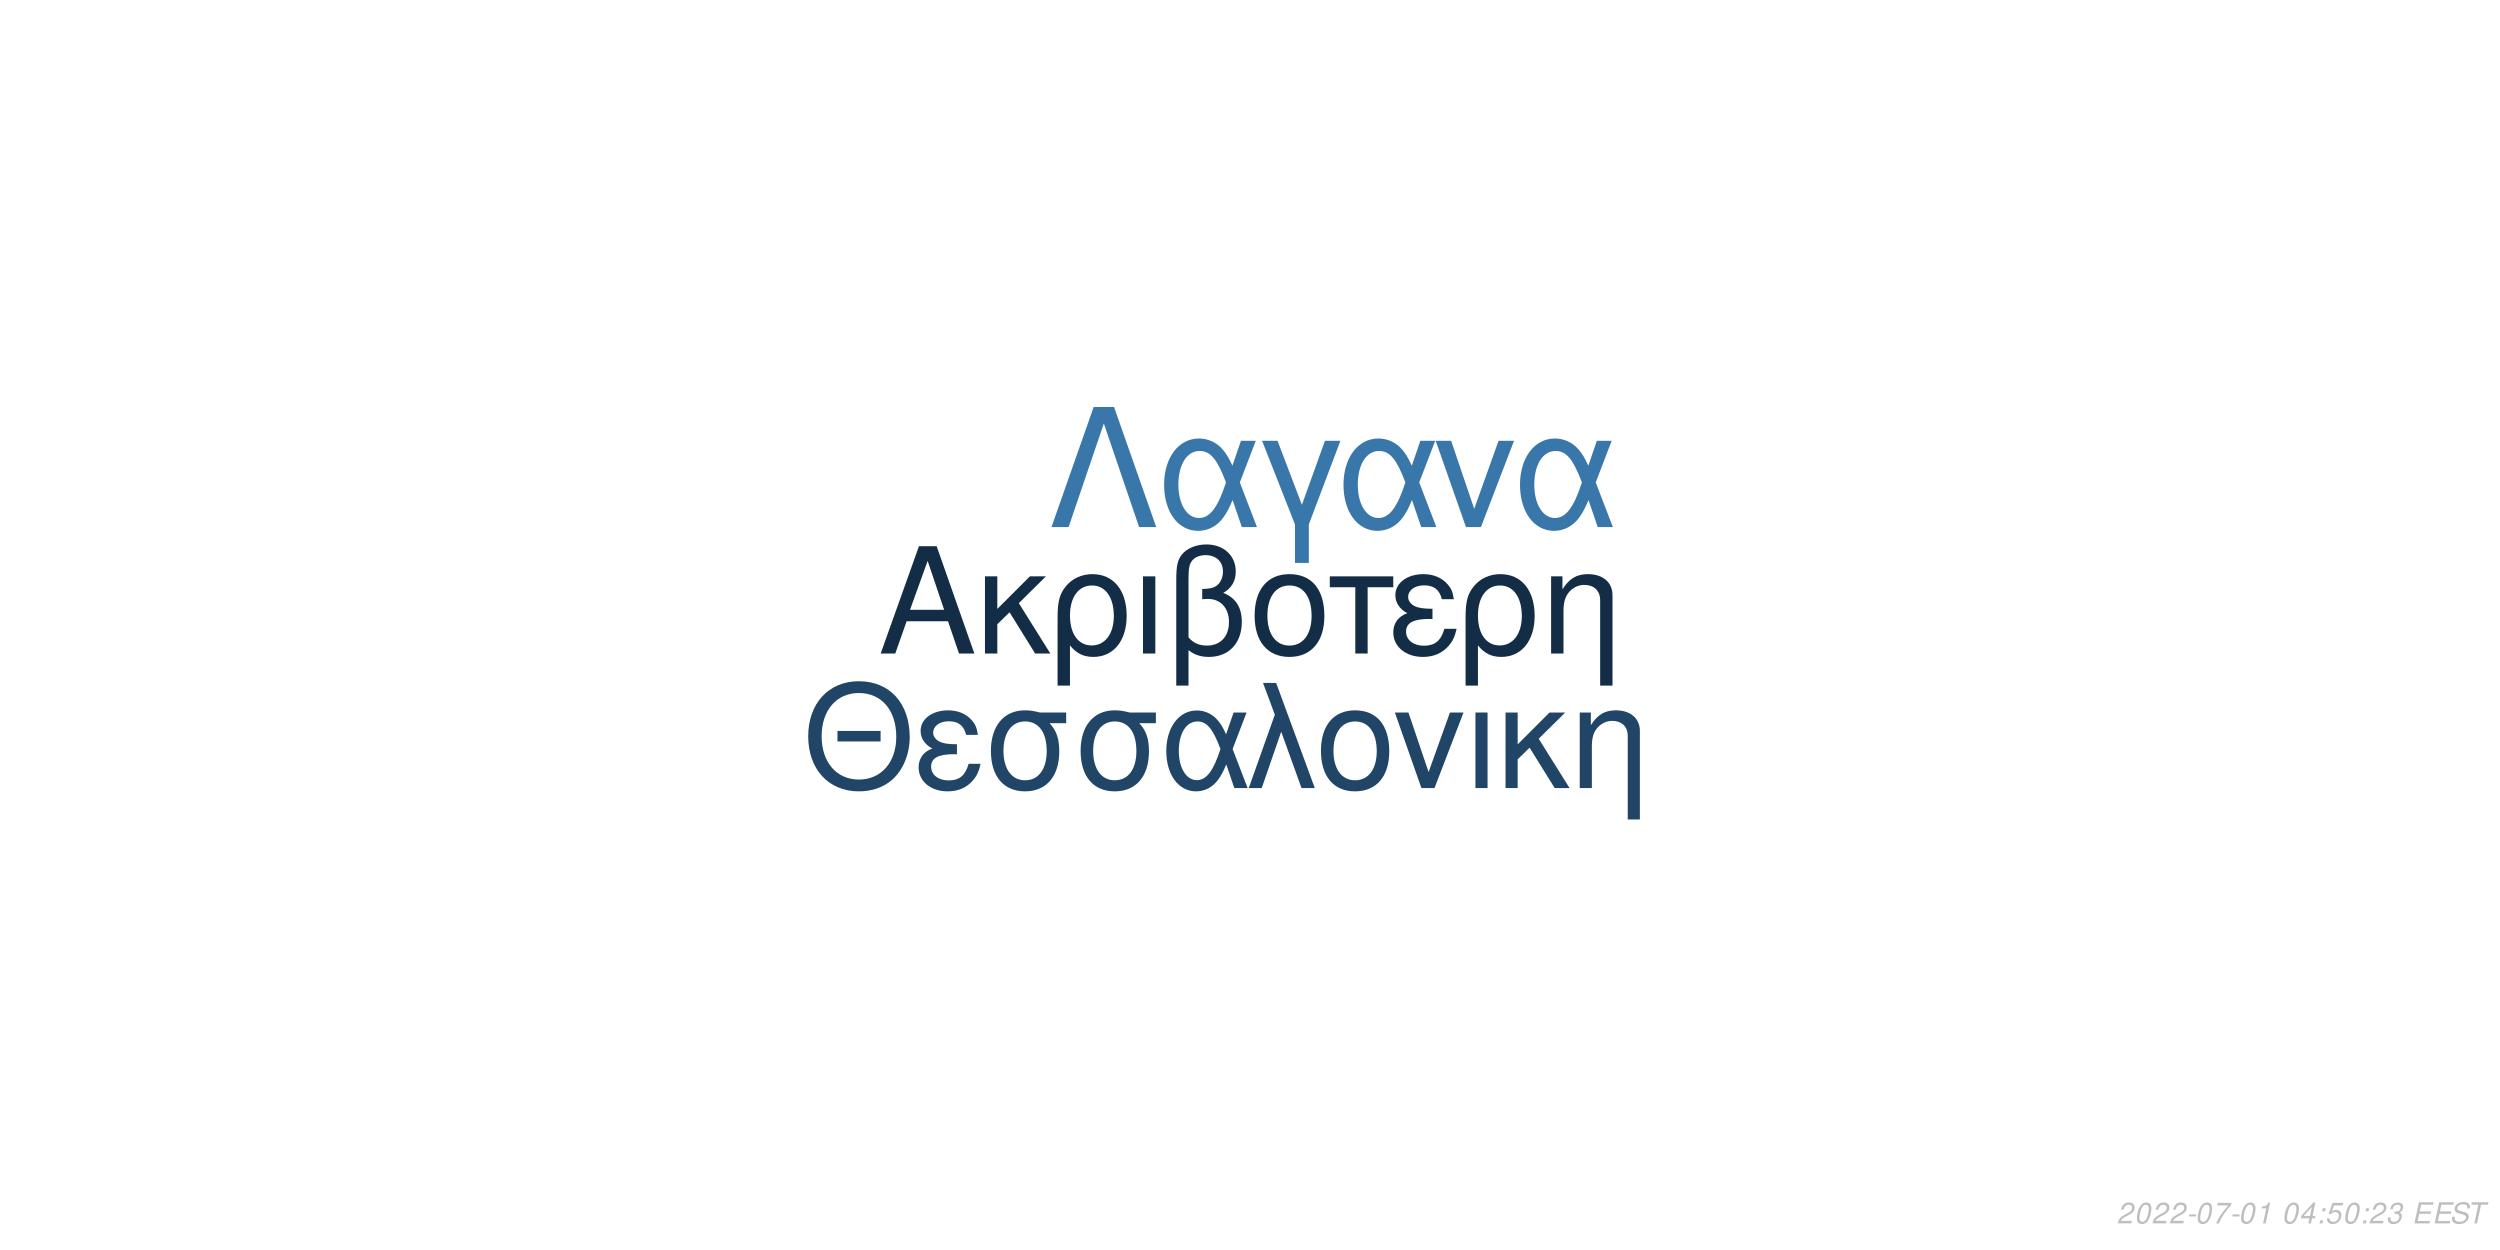
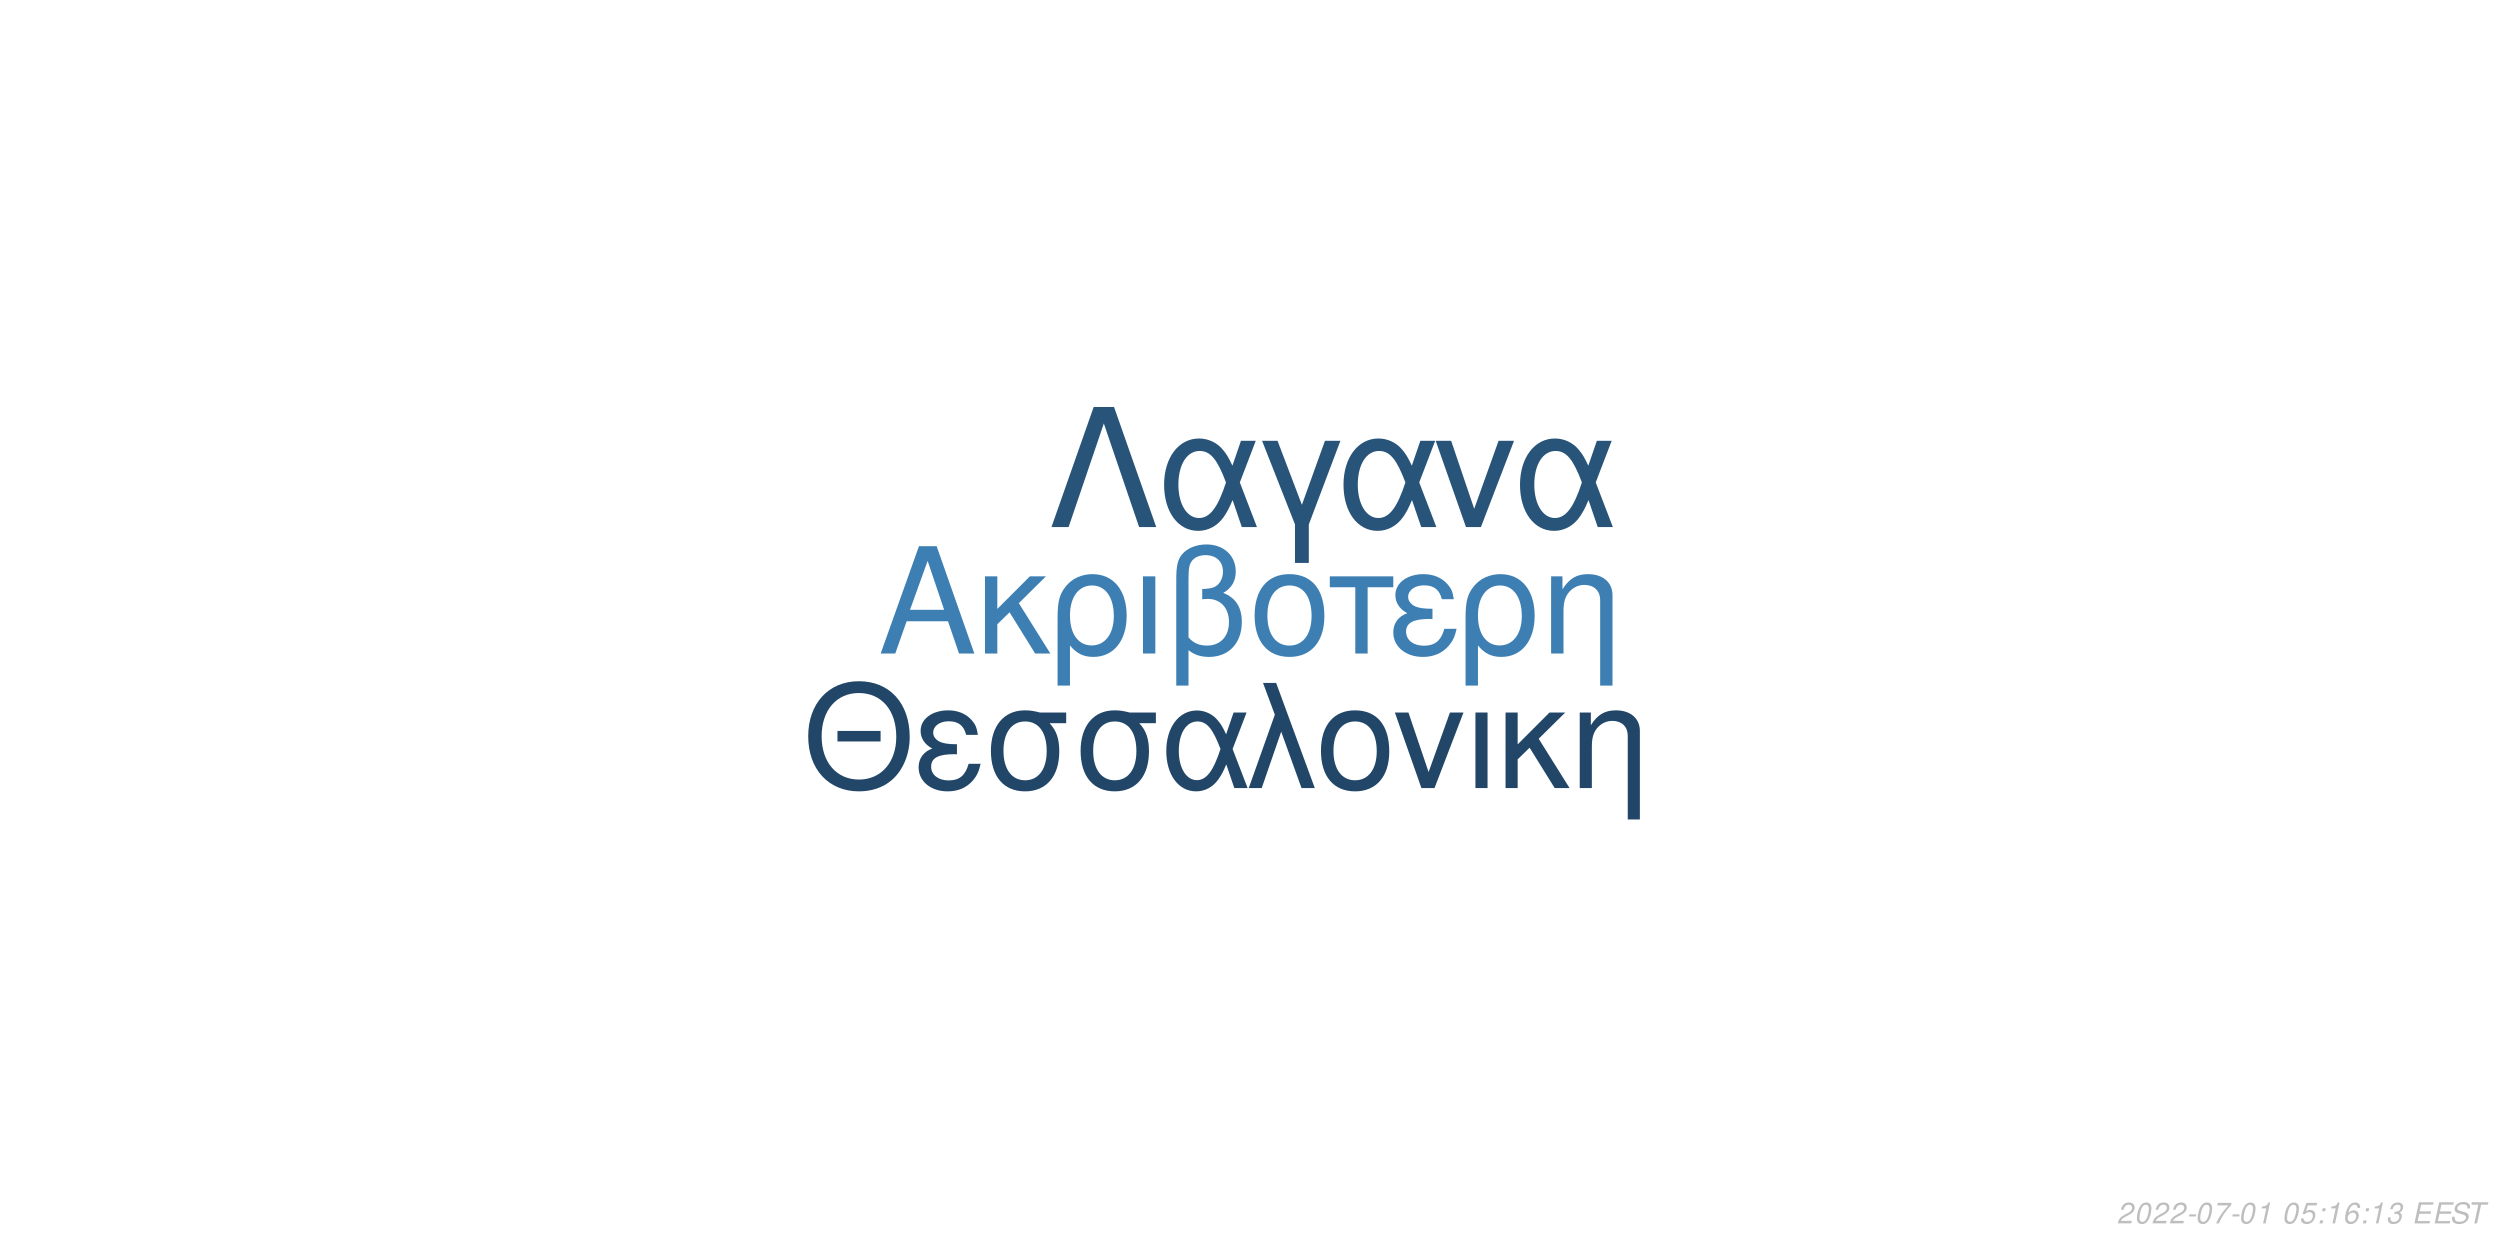
<svg xmlns="http://www.w3.org/2000/svg" xmlns:xlink="http://www.w3.org/1999/xlink" width="864pt" height="432pt" viewBox="0 0 864 432" version="1.1">
  <defs>
    <g>
      <symbol overflow="visible" id="glyph0-0">
        <path style="stroke:none;" d="" />
      </symbol>
      <symbol overflow="visible" id="glyph0-1">
        <path style="stroke:none;" d="M 24.125 -11.141 L 27.938 0 L 33.234 0 L 20.203 -37.094 L 14.094 -37.094 L 0.859 0 L 5.906 0 L 9.828 -11.141 Z M 22.797 -15.109 L 11 -15.109 L 17.094 -32.016 Z M 22.797 -15.109 " />
      </symbol>
      <symbol overflow="visible" id="glyph0-2">
        <path style="stroke:none;" d="M 7.172 -15.422 L 7.172 -26.672 L 2.906 -26.672 L 2.906 0 L 7.172 0 L 7.172 -10.125 L 11.406 -14.25 L 20.25 0 L 25.5 0 L 14.609 -17.406 L 23.969 -26.672 L 18.422 -26.672 Z M 7.172 -15.422 " />
      </symbol>
      <symbol overflow="visible" id="glyph0-3">
        <path style="stroke:none;" d="M 3 11.094 L 7.281 11.094 L 7.281 -2.797 C 9.516 -0.047 11.953 1.172 15.375 1.172 C 22.344 1.172 26.875 -4.422 26.875 -13.031 C 26.875 -21.891 22.297 -27.438 15.062 -27.438 C 11.297 -27.438 7.984 -25.906 5.797 -23.156 C 3.672 -20.516 3 -17.969 3 -12.359 Z M 14.906 -23.516 C 19.547 -23.516 22.438 -19.438 22.438 -12.922 C 22.438 -6.812 19.391 -2.797 14.812 -2.797 C 10.172 -2.797 7.281 -6.766 7.281 -13.125 C 7.281 -19.484 10.234 -23.516 14.906 -23.516 Z M 14.906 -23.516 " />
      </symbol>
      <symbol overflow="visible" id="glyph0-4">
        <path style="stroke:none;" d="M 3.516 0 L 7.781 0 L 7.781 -26.672 L 3.516 -26.672 Z M 3.516 0 " />
      </symbol>
      <symbol overflow="visible" id="glyph0-5">
        <path style="stroke:none;" d="M 4.016 11.094 L 8.25 11.094 L 8.25 -1.172 C 10.172 0.406 12.422 1.172 15.312 1.172 C 22.188 1.172 26.672 -3.609 26.672 -10.891 C 26.672 -15.984 24.578 -19.234 20.25 -20.969 C 23.109 -22.547 24.578 -25.031 24.578 -28.344 C 24.578 -33.844 20.406 -37.703 14.453 -37.703 C 10.938 -37.703 7.734 -36.391 6 -34.25 C 4.484 -32.422 4.016 -30.328 4.016 -25.391 Z M 8.25 -25.656 C 8.25 -29.359 8.5 -30.844 9.469 -32.062 C 10.375 -33.281 12.156 -34 14.094 -34 C 17.812 -34 20.156 -31.812 20.156 -28.297 C 20.156 -25.953 18.984 -23.812 17.297 -23.047 C 16.281 -22.547 15.469 -22.438 12.984 -22.297 L 12.984 -18.781 C 13.734 -18.828 14.344 -18.875 14.969 -18.875 C 19.344 -18.875 22.234 -15.719 22.234 -10.891 C 22.234 -5.906 19.281 -2.75 14.656 -2.75 C 11.953 -2.75 9.922 -3.609 8.25 -5.594 Z M 8.25 -25.656 " />
      </symbol>
      <symbol overflow="visible" id="glyph0-6">
        <path style="stroke:none;" d="M 14.094 -27.438 C 6.562 -27.438 2.094 -22.094 2.094 -13.125 C 2.094 -4.125 6.562 1.172 14.141 1.172 C 21.672 1.172 26.203 -4.172 26.203 -12.922 C 26.203 -22.188 21.828 -27.438 14.094 -27.438 Z M 14.141 -23.516 C 18.938 -23.516 21.781 -19.594 21.781 -12.984 C 21.781 -6.672 18.828 -2.75 14.141 -2.75 C 9.422 -2.75 6.516 -6.672 6.516 -13.125 C 6.516 -19.594 9.422 -23.516 14.141 -23.516 Z M 14.141 -23.516 " />
      </symbol>
      <symbol overflow="visible" id="glyph0-7">
        <path style="stroke:none;" d="M 7.891 0 L 12.156 0 L 12.156 -22.906 L 21.016 -22.906 L 21.016 -26.672 L -0.922 -26.672 L -0.922 -22.906 L 7.891 -22.906 Z M 7.891 0 " />
      </symbol>
      <symbol overflow="visible" id="glyph0-8">
        <path style="stroke:none;" d="M 14.562 -15.469 C 11.344 -15.469 9.562 -15.781 8.297 -16.438 C 6.922 -17.203 6.156 -18.328 6.156 -19.547 C 6.156 -21.891 8.453 -23.562 11.656 -23.562 C 15.062 -23.562 16.953 -22.094 17.812 -18.781 L 21.938 -18.781 C 21.578 -21.266 21.062 -22.5 19.797 -23.922 C 17.812 -26.203 14.906 -27.438 11.453 -27.438 C 5.797 -27.438 1.734 -24.375 1.734 -20.203 C 1.734 -17.609 3.156 -15.375 5.859 -13.938 C 2.797 -12.875 1.016 -10.484 1.016 -7.328 C 1.016 -2.391 5.297 1.172 11.25 1.172 C 14.969 1.172 17.906 -0.109 20.156 -2.641 C 21.578 -4.328 22.297 -5.797 22.906 -8.547 L 18.672 -8.547 C 17.5 -4.422 15.422 -2.703 11.609 -2.703 C 7.938 -2.703 5.438 -4.688 5.438 -7.578 C 5.438 -10.578 7.938 -11.953 13.484 -11.953 C 13.641 -11.953 14.094 -11.953 14.562 -11.906 Z M 14.562 -15.469 " />
      </symbol>
      <symbol overflow="visible" id="glyph0-9">
        <path style="stroke:none;" d="M 3.562 -26.672 L 3.562 0 L 7.844 0 L 7.844 -14.703 C 7.844 -17.906 8.5 -19.891 10.031 -21.531 C 11.406 -22.953 13.188 -23.719 15.062 -23.719 C 18.375 -23.719 20.516 -21.672 20.516 -18.469 L 20.516 11.094 L 24.781 11.094 L 24.781 -20.156 C 24.781 -24.578 21.469 -27.438 16.328 -27.438 C 12.359 -27.438 9.828 -25.906 7.484 -22.188 L 7.484 -26.672 Z M 3.562 -26.672 " />
      </symbol>
      <symbol overflow="visible" id="glyph1-0">
        <path style="stroke:none;" d="" />
      </symbol>
      <symbol overflow="visible" id="glyph1-1">
        <path style="stroke:none;" d="M 26.859 -19.734 L 11.953 -19.734 L 11.953 -16.094 L 26.859 -16.094 Z M 19.328 -36.922 C 8.922 -36.922 1.844 -29.25 1.844 -17.891 C 1.844 -6.484 8.875 1.141 19.391 1.141 C 23.812 1.141 27.703 -0.203 30.641 -2.688 C 34.578 -6.031 36.922 -11.656 36.922 -17.594 C 36.922 -29.297 30 -36.922 19.328 -36.922 Z M 19.328 -32.844 C 27.203 -32.844 32.281 -26.906 32.281 -17.688 C 32.281 -8.922 27.062 -2.938 19.391 -2.938 C 11.609 -2.938 6.484 -8.922 6.484 -17.891 C 6.484 -26.859 11.609 -32.844 19.328 -32.844 Z M 19.328 -32.844 " />
      </symbol>
      <symbol overflow="visible" id="glyph1-2">
        <path style="stroke:none;" d="M 14.25 -15.141 C 11.109 -15.141 9.375 -15.453 8.125 -16.094 C 6.781 -16.844 6.031 -17.938 6.031 -19.141 C 6.031 -21.422 8.266 -23.078 11.406 -23.078 C 14.75 -23.078 16.594 -21.625 17.438 -18.391 L 21.469 -18.391 C 21.125 -20.828 20.625 -22.031 19.391 -23.422 C 17.438 -25.656 14.594 -26.859 11.219 -26.859 C 5.688 -26.859 1.688 -23.875 1.688 -19.781 C 1.688 -17.234 3.094 -15.047 5.734 -13.656 C 2.734 -12.609 1 -10.266 1 -7.172 C 1 -2.344 5.188 1.141 11.016 1.141 C 14.656 1.141 17.547 -0.094 19.734 -2.594 C 21.125 -4.234 21.828 -5.688 22.422 -8.375 L 18.281 -8.375 C 17.141 -4.328 15.094 -2.641 11.359 -2.641 C 7.766 -2.641 5.328 -4.578 5.328 -7.422 C 5.328 -10.359 7.766 -11.703 13.203 -11.703 C 13.359 -11.703 13.797 -11.703 14.25 -11.656 Z M 14.25 -15.141 " />
      </symbol>
      <symbol overflow="visible" id="glyph1-3">
        <path style="stroke:none;" d="M 29 -26.109 L 19.938 -26.109 C 17.594 -26.703 16.438 -26.859 14.703 -26.859 C 7.469 -26.859 2.984 -21.469 2.984 -12.859 C 2.984 -4.031 7.375 1.141 14.797 1.141 C 22.172 1.141 26.609 -4.078 26.609 -12.656 C 26.609 -17.047 25.656 -19.828 23.266 -22.422 L 29 -22.422 Z M 14.797 -23.016 C 19.531 -23.016 22.266 -19.234 22.266 -12.75 C 22.266 -6.531 19.438 -2.688 14.797 -2.688 C 10.172 -2.688 7.328 -6.531 7.328 -12.859 C 7.328 -19.188 10.172 -23.016 14.797 -23.016 Z M 14.797 -23.016 " />
      </symbol>
      <symbol overflow="visible" id="glyph1-4">
        <path style="stroke:none;" d="M 29.344 -26.109 L 24.859 -26.109 L 22.266 -18.578 C 21.125 -21.031 20.484 -22.125 19.328 -23.469 C 17.547 -25.609 14.906 -26.812 12.156 -26.812 C 5.984 -26.812 1.594 -20.984 1.594 -12.812 C 1.594 -4.578 5.828 1.141 11.906 1.141 C 14.953 1.141 17.734 -0.344 19.625 -3.047 C 20.672 -4.531 21.281 -5.688 22.328 -8.172 L 25.109 0 L 29.703 0 L 24.516 -13.5 Z M 20.328 -13.5 C 17.891 -5.922 15.453 -2.734 12.156 -2.734 C 8.516 -2.734 5.922 -6.922 5.922 -12.812 C 5.922 -18.938 8.516 -23.016 12.359 -23.016 C 15.594 -23.016 17.688 -20.531 20.328 -13.5 Z M 20.328 -13.5 " />
      </symbol>
      <symbol overflow="visible" id="glyph1-5">
        <path style="stroke:none;" d="M 1.094 0 L 5.578 0 L 12.312 -19.484 L 19.328 0 L 23.922 0 L 10.562 -36.328 L 6.031 -36.328 L 10.109 -25.359 Z M 1.094 0 " />
      </symbol>
      <symbol overflow="visible" id="glyph1-6">
        <path style="stroke:none;" d="M 13.797 -26.859 C 6.422 -26.859 2.047 -21.625 2.047 -12.859 C 2.047 -4.031 6.422 1.141 13.859 1.141 C 21.234 1.141 25.656 -4.078 25.656 -12.656 C 25.656 -21.719 21.375 -26.859 13.797 -26.859 Z M 13.859 -23.016 C 18.531 -23.016 21.328 -19.188 21.328 -12.703 C 21.328 -6.531 18.438 -2.688 13.859 -2.688 C 9.219 -2.688 6.375 -6.531 6.375 -12.859 C 6.375 -19.188 9.219 -23.016 13.859 -23.016 Z M 13.859 -23.016 " />
      </symbol>
      <symbol overflow="visible" id="glyph1-7">
        <path style="stroke:none;" d="M 14.297 0 L 24.312 -26.109 L 19.625 -26.109 L 12.25 -5.531 L 5.281 -26.109 L 0.594 -26.109 L 9.766 0 Z M 14.297 0 " />
      </symbol>
      <symbol overflow="visible" id="glyph1-8">
        <path style="stroke:none;" d="M 3.438 0 L 7.625 0 L 7.625 -26.109 L 3.438 -26.109 Z M 3.438 0 " />
      </symbol>
      <symbol overflow="visible" id="glyph1-9">
        <path style="stroke:none;" d="M 7.031 -15.094 L 7.031 -26.109 L 2.844 -26.109 L 2.844 0 L 7.031 0 L 7.031 -9.922 L 11.156 -13.953 L 19.828 0 L 24.969 0 L 14.297 -17.047 L 23.469 -26.109 L 18.031 -26.109 Z M 7.031 -15.094 " />
      </symbol>
      <symbol overflow="visible" id="glyph1-10">
        <path style="stroke:none;" d="M 3.484 -26.109 L 3.484 0 L 7.672 0 L 7.672 -14.406 C 7.672 -17.547 8.328 -19.484 9.812 -21.078 C 11.156 -22.469 12.906 -23.219 14.75 -23.219 C 17.984 -23.219 20.078 -21.234 20.078 -18.094 L 20.078 10.859 L 24.266 10.859 L 24.266 -19.734 C 24.266 -24.062 21.031 -26.859 16 -26.859 C 12.109 -26.859 9.609 -25.359 7.328 -21.719 L 7.328 -26.109 Z M 3.484 -26.109 " />
      </symbol>
      <symbol overflow="visible" id="glyph2-0">
        <path style="stroke:none;" d="" />
      </symbol>
      <symbol overflow="visible" id="glyph2-1">
        <path style="stroke:none;" d="M 22.531 -41.484 L 15.484 -41.484 L 0.906 0 L 6.828 0 L 19 -35.797 L 31.188 0 L 37.109 0 Z M 22.531 -41.484 " />
      </symbol>
      <symbol overflow="visible" id="glyph2-2">
        <path style="stroke:none;" d="M 33.516 -29.812 L 28.391 -29.812 L 25.438 -21.219 C 24.125 -24.016 23.391 -25.266 22.078 -26.797 C 20.031 -29.25 17.016 -30.609 13.891 -30.609 C 6.828 -30.609 1.828 -23.953 1.828 -14.625 C 1.828 -5.234 6.656 1.312 13.594 1.312 C 17.078 1.312 20.266 -0.391 22.422 -3.469 C 23.609 -5.172 24.297 -6.484 25.5 -9.328 L 28.688 0 L 33.922 0 L 28 -15.422 Z M 23.219 -15.422 C 20.422 -6.766 17.641 -3.125 13.891 -3.125 C 9.734 -3.125 6.766 -7.906 6.766 -14.625 C 6.766 -21.625 9.734 -26.297 14.109 -26.297 C 17.812 -26.297 20.203 -23.453 23.219 -15.422 Z M 23.219 -15.422 " />
      </symbol>
      <symbol overflow="visible" id="glyph2-3">
        <path style="stroke:none;" d="M 12.062 12.406 L 16.844 12.406 L 16.844 -0.906 L 27.766 -29.812 L 22.422 -29.812 L 14.453 -7.688 L 6.031 -29.812 L 0.688 -29.812 L 12.062 -0.906 Z M 12.062 12.406 " />
      </symbol>
      <symbol overflow="visible" id="glyph2-4">
        <path style="stroke:none;" d="M 16.328 0 L 27.766 -29.812 L 22.422 -29.812 L 14 -6.312 L 6.031 -29.812 L 0.688 -29.812 L 11.156 0 Z M 16.328 0 " />
      </symbol>
      <symbol overflow="visible" id="glyph3-0">
        <path style="stroke:none;" d="" />
      </symbol>
      <symbol overflow="visible" id="glyph3-1">
        <path style="stroke:none;" d="M 5.234 -0.875 L 1.469 -0.875 C 1.641 -1.375 2.203 -1.891 3.109 -2.344 L 4.234 -2.938 C 5.562 -3.625 6.219 -4.469 6.219 -5.484 C 6.219 -5.938 6.062 -6.359 5.797 -6.656 C 5.469 -7.047 4.984 -7.234 4.312 -7.234 C 2.766 -7.234 1.891 -6.453 1.484 -4.734 L 2.375 -4.734 C 2.484 -5.188 2.609 -5.484 2.797 -5.75 C 3.094 -6.203 3.609 -6.453 4.188 -6.453 C 4.891 -6.453 5.344 -6.031 5.344 -5.375 C 5.344 -4.703 4.859 -4.094 4.016 -3.656 L 2.984 -3.125 C 1.234 -2.188 0.797 -1.656 0.344 -0.016 L 5.047 -0.016 Z M 5.234 -0.875 " />
      </symbol>
      <symbol overflow="visible" id="glyph3-2">
        <path style="stroke:none;" d="M 4.203 -7.234 C 3.375 -7.234 2.688 -6.812 2.125 -5.984 C 1.484 -5.047 0.984 -3.188 0.984 -1.734 C 0.984 -1.109 1.172 -0.562 1.484 -0.266 C 1.797 0.047 2.281 0.234 2.766 0.234 C 3.625 0.234 4.281 -0.156 4.859 -1.016 C 5.516 -1.953 6 -3.797 6 -5.266 C 6 -6.5 5.328 -7.234 4.203 -7.234 Z M 4.094 -6.453 C 4.734 -6.453 5.125 -5.984 5.125 -5.156 C 5.125 -4.203 4.781 -2.625 4.406 -1.812 C 3.984 -0.938 3.516 -0.547 2.875 -0.547 C 2.25 -0.547 1.875 -1.031 1.875 -1.828 C 1.875 -2.797 2.203 -4.344 2.594 -5.203 C 2.984 -6.047 3.453 -6.453 4.094 -6.453 Z M 4.094 -6.453 " />
      </symbol>
      <symbol overflow="visible" id="glyph3-3">
        <path style="stroke:none;" d="M 3.516 -3.125 L 1.125 -3.125 L 0.969 -2.406 L 3.359 -2.406 Z M 3.516 -3.125 " />
      </symbol>
      <symbol overflow="visible" id="glyph3-4">
        <path style="stroke:none;" d="M 6.703 -7.094 L 1.953 -7.094 L 1.766 -6.219 L 5.594 -6.219 C 3.344 -3.688 2.266 -2.109 1.375 0 L 2.344 0 C 3.031 -1.906 4.828 -4.594 6.547 -6.281 Z M 6.703 -7.094 " />
      </symbol>
      <symbol overflow="visible" id="glyph3-5">
        <path style="stroke:none;" d="M 3.703 -5.188 L 2.594 0 L 3.469 0 L 5.016 -7.234 L 4.438 -7.234 C 3.906 -6.156 3.688 -6.016 2.234 -5.812 L 2.109 -5.188 Z M 3.703 -5.188 " />
      </symbol>
      <symbol overflow="visible" id="glyph3-6">
        <path style="stroke:none;" d="" />
      </symbol>
      <symbol overflow="visible" id="glyph3-7">
-         <path style="stroke:none;" d="M 3.625 -1.75 L 3.266 0 L 4.141 0 L 4.516 -1.75 L 5.562 -1.75 L 5.734 -2.531 L 4.688 -2.531 L 5.688 -7.234 L 5.016 -7.234 L 0.844 -2.672 L 0.641 -1.75 Z M 3.797 -2.531 L 1.594 -2.531 L 4.469 -5.703 Z M 3.797 -2.531 " />
+         <path style="stroke:none;" d="M 6.297 -7.094 L 2.594 -7.094 L 1.234 -3.234 L 2.047 -3.234 C 2.656 -3.766 2.938 -3.906 3.531 -3.906 C 4.328 -3.906 4.797 -3.453 4.797 -2.688 C 4.797 -1.438 3.969 -0.547 2.828 -0.547 C 2.031 -0.547 1.609 -0.938 1.578 -1.734 L 0.703 -1.734 L 0.703 -1.516 C 0.703 -0.938 0.844 -0.547 1.188 -0.266 C 1.562 0.062 2.078 0.234 2.703 0.234 C 3.656 0.234 4.391 -0.156 4.984 -0.922 C 5.422 -1.5 5.672 -2.234 5.672 -2.953 C 5.672 -4 4.938 -4.672 3.812 -4.672 C 3.328 -4.672 2.906 -4.547 2.406 -4.234 L 3.109 -6.219 L 6.109 -6.219 Z M 6.297 -7.094 " />
      </symbol>
      <symbol overflow="visible" id="glyph3-8">
        <path style="stroke:none;" d="M 2.359 -1.031 L 1.312 -1.031 L 1.094 0 L 2.141 0 Z M 3.266 -5.234 L 2.219 -5.234 L 2 -4.203 L 3.047 -4.203 Z M 3.266 -5.234 " />
      </symbol>
      <symbol overflow="visible" id="glyph3-9">
-         <path style="stroke:none;" d="M 6.297 -7.094 L 2.594 -7.094 L 1.234 -3.234 L 2.047 -3.234 C 2.656 -3.766 2.938 -3.906 3.531 -3.906 C 4.328 -3.906 4.797 -3.453 4.797 -2.688 C 4.797 -1.438 3.969 -0.547 2.828 -0.547 C 2.031 -0.547 1.609 -0.938 1.578 -1.734 L 0.703 -1.734 L 0.703 -1.516 C 0.703 -0.938 0.844 -0.547 1.188 -0.266 C 1.562 0.062 2.078 0.234 2.703 0.234 C 3.656 0.234 4.391 -0.156 4.984 -0.922 C 5.422 -1.5 5.672 -2.234 5.672 -2.953 C 5.672 -4 4.938 -4.672 3.812 -4.672 C 3.328 -4.672 2.906 -4.547 2.406 -4.234 L 3.109 -6.219 L 6.109 -6.219 Z M 6.297 -7.094 " />
+         <path style="stroke:none;" d="M 6.125 -5.344 L 6.141 -5.625 C 6.141 -6.609 5.453 -7.234 4.391 -7.234 C 3.438 -7.234 2.641 -6.719 2.016 -5.703 C 1.422 -4.781 0.938 -2.953 0.938 -1.688 C 0.938 -0.516 1.688 0.234 2.859 0.234 C 3.703 0.234 4.438 -0.156 5 -0.875 C 5.406 -1.422 5.672 -2.156 5.672 -2.766 C 5.672 -3.812 4.969 -4.5 3.906 -4.5 C 3.234 -4.5 2.672 -4.234 2.094 -3.625 C 2.406 -5.375 3.234 -6.453 4.25 -6.453 C 4.703 -6.453 5.062 -6.234 5.172 -5.844 C 5.203 -5.719 5.234 -5.578 5.25 -5.344 Z M 3.656 -3.734 C 4.344 -3.734 4.797 -3.281 4.797 -2.625 C 4.797 -1.469 3.984 -0.547 2.984 -0.547 C 2.297 -0.547 1.812 -1.047 1.812 -1.766 C 1.812 -2.859 2.625 -3.734 3.656 -3.734 Z M 3.656 -3.734 " />
      </symbol>
      <symbol overflow="visible" id="glyph3-10">
        <path style="stroke:none;" d="M 2.922 -3.312 C 3.125 -3.344 3.234 -3.344 3.375 -3.344 C 4.203 -3.344 4.688 -3 4.688 -2.406 C 4.688 -1.312 3.906 -0.547 2.781 -0.547 C 2.047 -0.547 1.594 -0.938 1.594 -1.562 C 1.594 -1.719 1.609 -1.844 1.656 -2.094 L 0.766 -2.094 C 0.734 -1.797 0.719 -1.641 0.719 -1.469 C 0.719 -0.375 1.406 0.234 2.641 0.234 C 3.547 0.234 4.297 -0.078 4.812 -0.656 C 5.266 -1.156 5.562 -1.875 5.562 -2.547 C 5.562 -3.125 5.344 -3.453 4.797 -3.734 C 5.641 -4.234 6.016 -4.844 6.016 -5.734 C 6.016 -6.656 5.312 -7.234 4.203 -7.234 C 3.375 -7.234 2.672 -6.938 2.188 -6.375 C 1.891 -6.031 1.703 -5.641 1.516 -4.906 L 2.391 -4.906 C 2.5 -5.359 2.594 -5.594 2.734 -5.812 C 3.047 -6.234 3.516 -6.453 4.078 -6.453 C 4.734 -6.453 5.141 -6.125 5.141 -5.578 C 5.141 -5.188 5.016 -4.797 4.797 -4.547 C 4.516 -4.234 4 -4.062 3.266 -4.062 L 3.078 -4.062 Z M 2.922 -3.312 " />
      </symbol>
      <symbol overflow="visible" id="glyph3-11">
        <path style="stroke:none;" d="M 2.547 -3.312 L 6.5 -3.312 L 6.688 -4.141 L 2.719 -4.141 L 3.219 -6.469 L 7.344 -6.469 L 7.516 -7.297 L 2.453 -7.297 L 0.906 0 L 6.125 0 L 6.297 -0.812 L 2.016 -0.812 Z M 2.547 -3.312 " />
      </symbol>
      <symbol overflow="visible" id="glyph3-12">
        <path style="stroke:none;" d="M 7.062 -5.156 C 7.125 -5.438 7.141 -5.562 7.141 -5.703 C 7.141 -6.156 6.938 -6.594 6.594 -6.891 C 6.188 -7.25 5.656 -7.406 4.875 -7.406 C 3.844 -7.406 3.047 -7.125 2.5 -6.562 C 2.094 -6.141 1.781 -5.438 1.781 -4.922 C 1.781 -4.297 2.219 -3.766 2.891 -3.562 L 4.594 -3.094 C 5.406 -2.859 5.734 -2.578 5.734 -2.094 C 5.734 -1.781 5.547 -1.406 5.266 -1.141 C 4.844 -0.766 4.266 -0.578 3.453 -0.578 C 2.328 -0.578 1.812 -0.984 1.812 -1.906 C 1.812 -2.047 1.812 -2.125 1.844 -2.312 L 0.984 -2.312 C 0.906 -2.062 0.891 -1.906 0.891 -1.688 C 0.891 -0.484 1.797 0.234 3.297 0.234 C 4.359 0.234 5.234 -0.062 5.812 -0.609 C 6.344 -1.078 6.688 -1.797 6.688 -2.375 C 6.688 -2.641 6.609 -2.906 6.453 -3.156 C 6.234 -3.5 5.938 -3.703 5.469 -3.828 L 3.75 -4.312 C 2.984 -4.547 2.734 -4.734 2.734 -5.188 C 2.734 -5.547 2.875 -5.844 3.188 -6.109 C 3.547 -6.438 4.031 -6.594 4.703 -6.594 C 5.266 -6.594 5.688 -6.484 5.906 -6.297 C 6.094 -6.125 6.219 -5.797 6.219 -5.516 C 6.219 -5.422 6.203 -5.344 6.188 -5.156 Z M 7.062 -5.156 " />
      </symbol>
      <symbol overflow="visible" id="glyph3-13">
        <path style="stroke:none;" d="M 4.938 -6.469 L 7.312 -6.469 L 7.484 -7.297 L 1.75 -7.297 L 1.578 -6.469 L 3.984 -6.469 L 2.609 0 L 3.547 0 Z M 4.938 -6.469 " />
      </symbol>
    </g>
  </defs>
  <g id="surface1">
    <rect x="0" y="0" width="864" height="432" style="fill:rgb(100%,100%,100%);fill-opacity:1;stroke:none;" />
-     <g style="fill:rgb(7.843%,17.647%,27.451%);fill-opacity:1;">
+     <g style="fill:rgb(23.922%,49.804%,70.196%);fill-opacity:1;">
      <use xlink:href="#glyph0-1" x="303.5" y="225.861" />
      <use xlink:href="#glyph0-2" x="337.5" y="225.861" />
      <use xlink:href="#glyph0-3" x="362.5" y="225.861" />
      <use xlink:href="#glyph0-4" x="391.5" y="225.861" />
      <use xlink:href="#glyph0-5" x="402.5" y="225.861" />
      <use xlink:href="#glyph0-6" x="431.5" y="225.861" />
      <use xlink:href="#glyph0-7" x="460.5" y="225.861" />
      <use xlink:href="#glyph0-8" x="480.5" y="225.861" />
      <use xlink:href="#glyph0-3" x="503.5" y="225.861" />
      <use xlink:href="#glyph0-9" x="532.5" y="225.861" />
    </g>
-     <g style="fill:rgb(12.549%,27.059%,40%);fill-opacity:1;">
+     <g style="fill:rgb(12.941%,27.451%,40.392%);fill-opacity:1;">
      <use xlink:href="#glyph1-1" x="277.473" y="272.354" />
      <use xlink:href="#glyph1-2" x="316.473" y="272.354" />
      <use xlink:href="#glyph1-3" x="339.473" y="272.354" />
      <use xlink:href="#glyph1-3" x="370.473" y="272.354" />
      <use xlink:href="#glyph1-4" x="401.473" y="272.354" />
      <use xlink:href="#glyph1-5" x="430.473" y="272.354" />
      <use xlink:href="#glyph1-6" x="454.473" y="272.354" />
      <use xlink:href="#glyph1-7" x="481.473" y="272.354" />
      <use xlink:href="#glyph1-8" x="506.473" y="272.354" />
      <use xlink:href="#glyph1-9" x="517.473" y="272.354" />
      <use xlink:href="#glyph1-10" x="542.473" y="272.354" />
    </g>
-     <g style="fill:rgb(22.353%,46.667%,66.667%);fill-opacity:1;">
+     <g style="fill:rgb(15.686%,32.941%,47.843%);fill-opacity:1;">
      <use xlink:href="#glyph2-1" x="362.484" y="182.152" />
      <use xlink:href="#glyph2-2" x="400.484" y="182.152" />
      <use xlink:href="#glyph2-3" x="435.484" y="182.152" />
      <use xlink:href="#glyph2-2" x="462.484" y="182.152" />
      <use xlink:href="#glyph2-4" x="495.484" y="182.152" />
      <use xlink:href="#glyph2-2" x="523.484" y="182.152" />
    </g>
    <g style="fill:rgb(74.51%,74.51%,74.51%);fill-opacity:1;">
      <use xlink:href="#glyph3-1" x="731.52" y="422.81" />
      <use xlink:href="#glyph3-2" x="737.52" y="422.81" />
      <use xlink:href="#glyph3-1" x="743.52" y="422.81" />
      <use xlink:href="#glyph3-1" x="749.52" y="422.81" />
      <use xlink:href="#glyph3-3" x="755.52" y="422.81" />
      <use xlink:href="#glyph3-2" x="758.52" y="422.81" />
      <use xlink:href="#glyph3-4" x="764.52" y="422.81" />
      <use xlink:href="#glyph3-3" x="770.52" y="422.81" />
      <use xlink:href="#glyph3-2" x="773.52" y="422.81" />
      <use xlink:href="#glyph3-5" x="779.52" y="422.81" />
      <use xlink:href="#glyph3-6" x="785.52" y="422.81" />
      <use xlink:href="#glyph3-2" x="788.52" y="422.81" />
      <use xlink:href="#glyph3-7" x="794.52" y="422.81" />
      <use xlink:href="#glyph3-8" x="800.52" y="422.81" />
-       <use xlink:href="#glyph3-9" x="803.52" y="422.81" />
-       <use xlink:href="#glyph3-2" x="809.52" y="422.81" />
+       <use xlink:href="#glyph3-5" x="803.52" y="422.81" />
+       <use xlink:href="#glyph3-9" x="809.52" y="422.81" />
      <use xlink:href="#glyph3-8" x="815.52" y="422.81" />
-       <use xlink:href="#glyph3-1" x="818.52" y="422.81" />
+       <use xlink:href="#glyph3-5" x="818.52" y="422.81" />
      <use xlink:href="#glyph3-10" x="824.52" y="422.81" />
      <use xlink:href="#glyph3-6" x="830.52" y="422.81" />
      <use xlink:href="#glyph3-11" x="833.52" y="422.81" />
      <use xlink:href="#glyph3-11" x="840.52" y="422.81" />
      <use xlink:href="#glyph3-12" x="846.52" y="422.81" />
      <use xlink:href="#glyph3-13" x="852.52" y="422.81" />
    </g>
  </g>
</svg>
